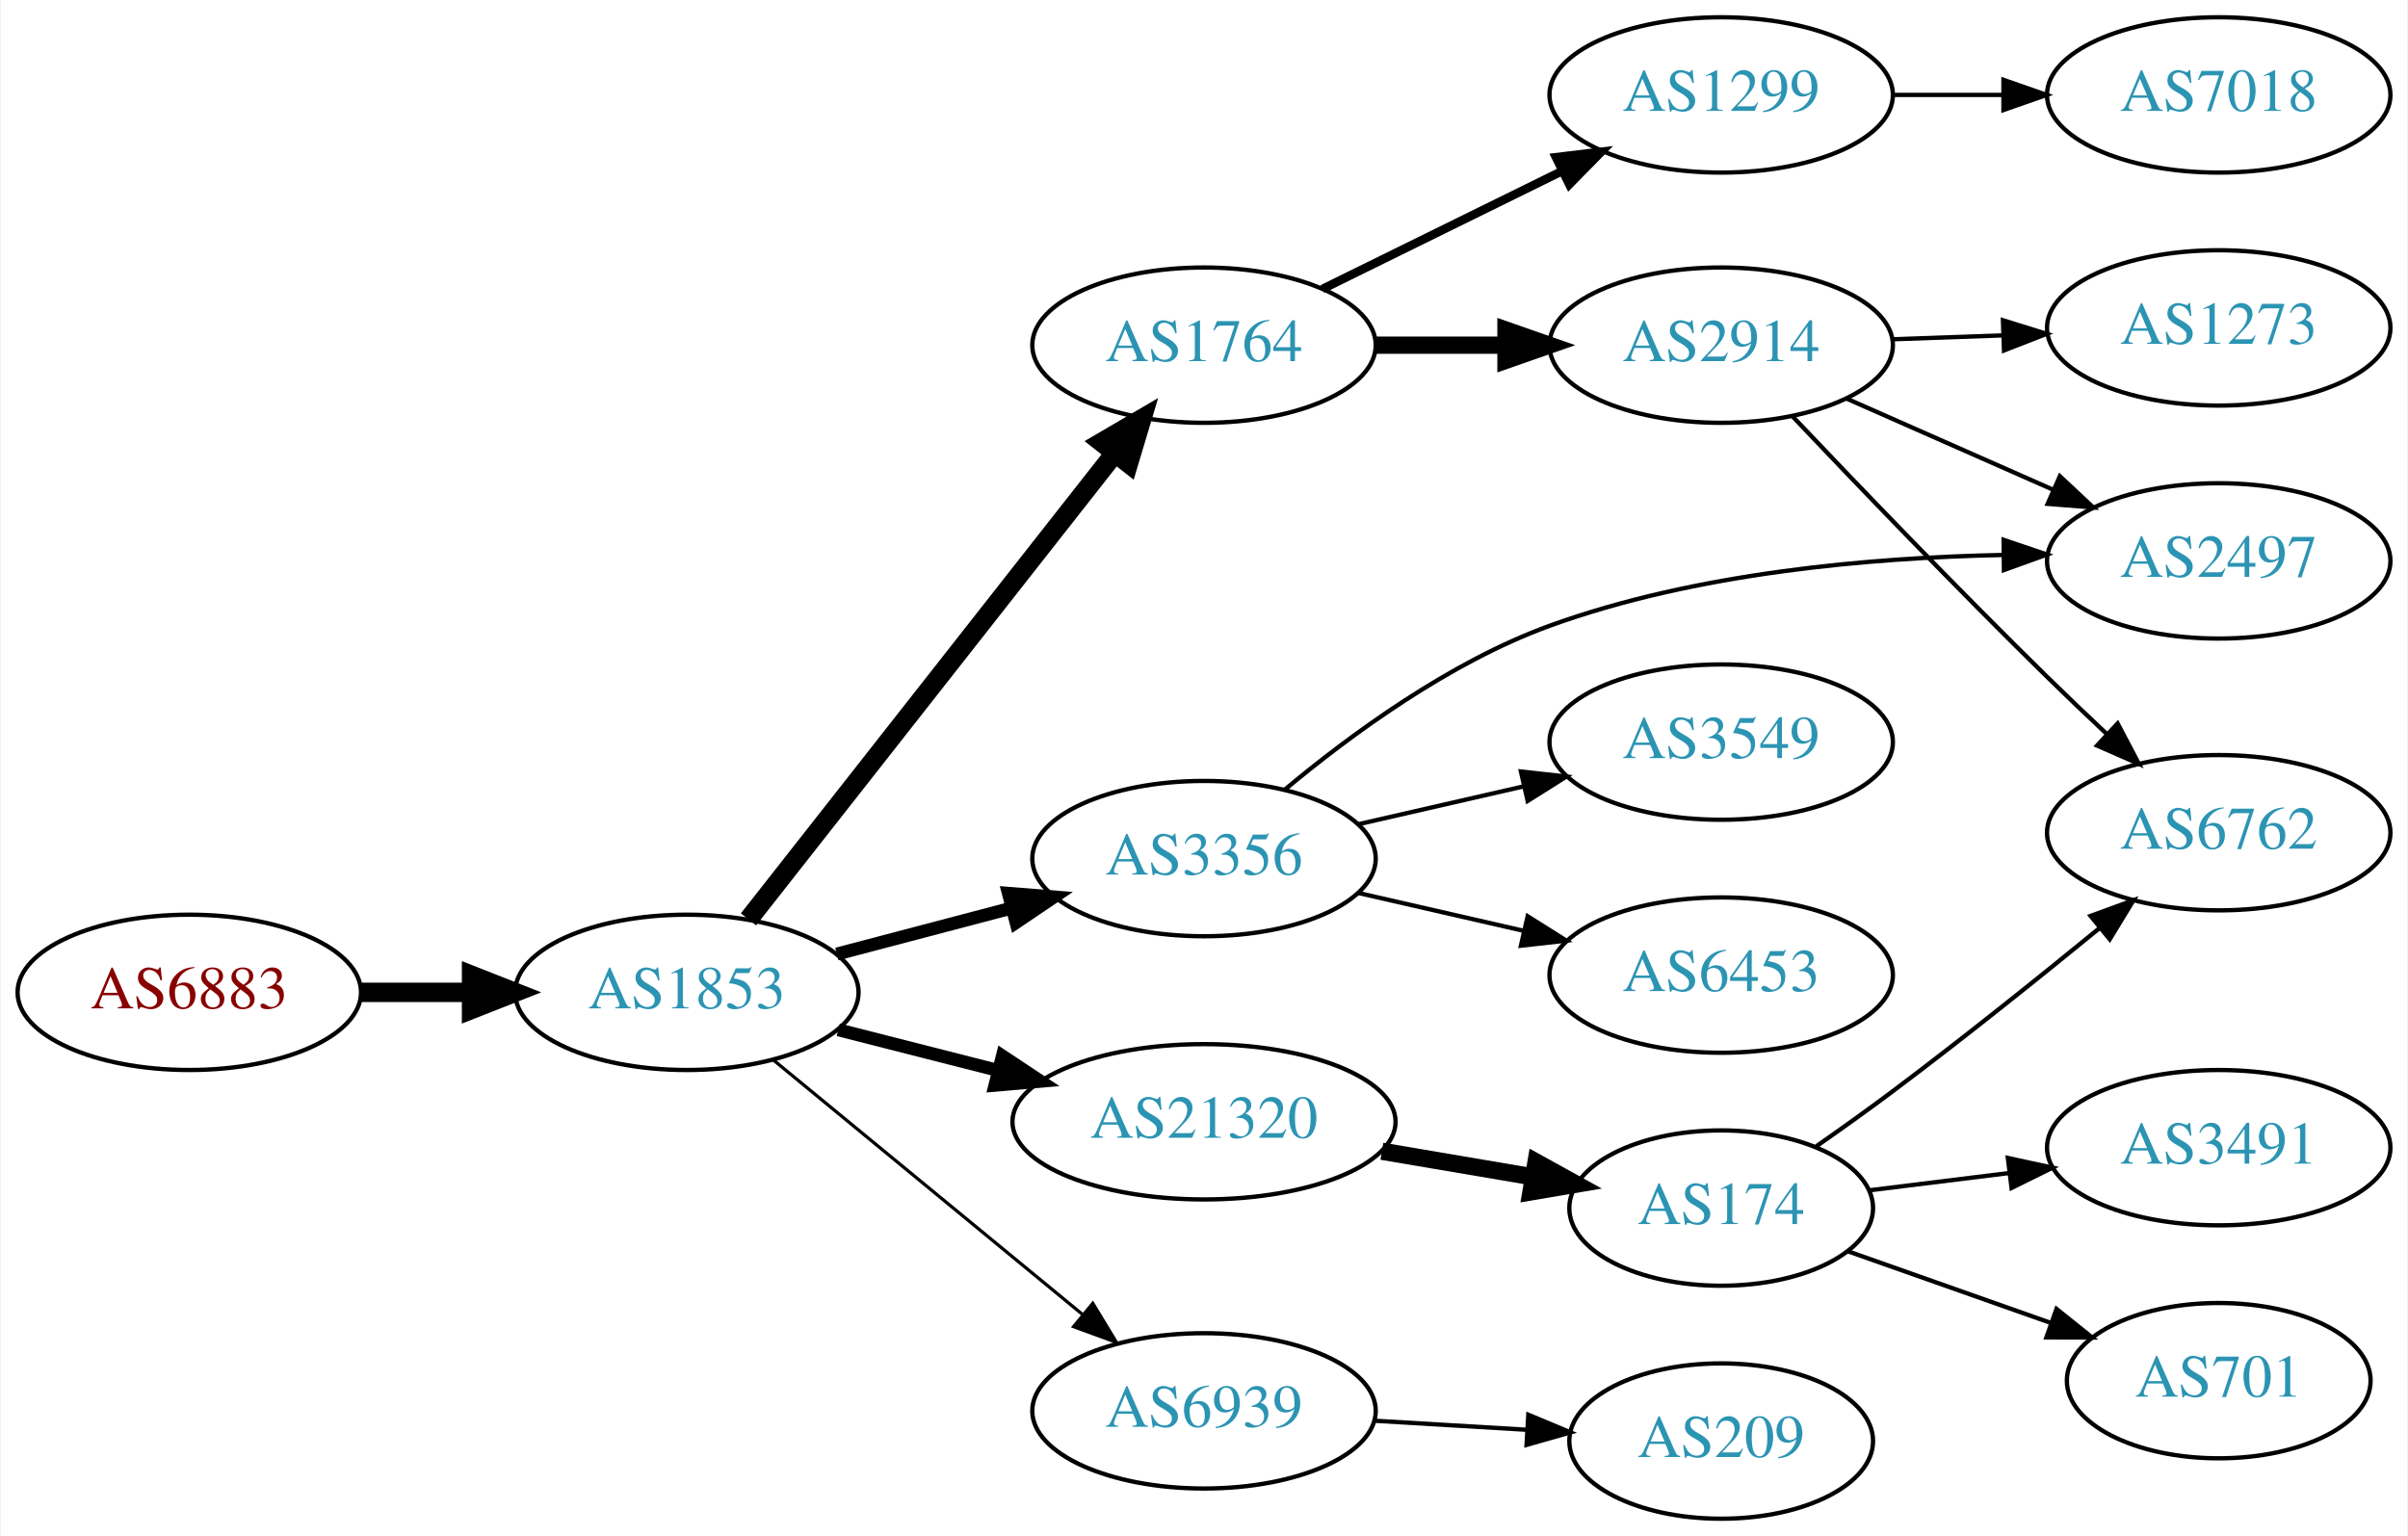
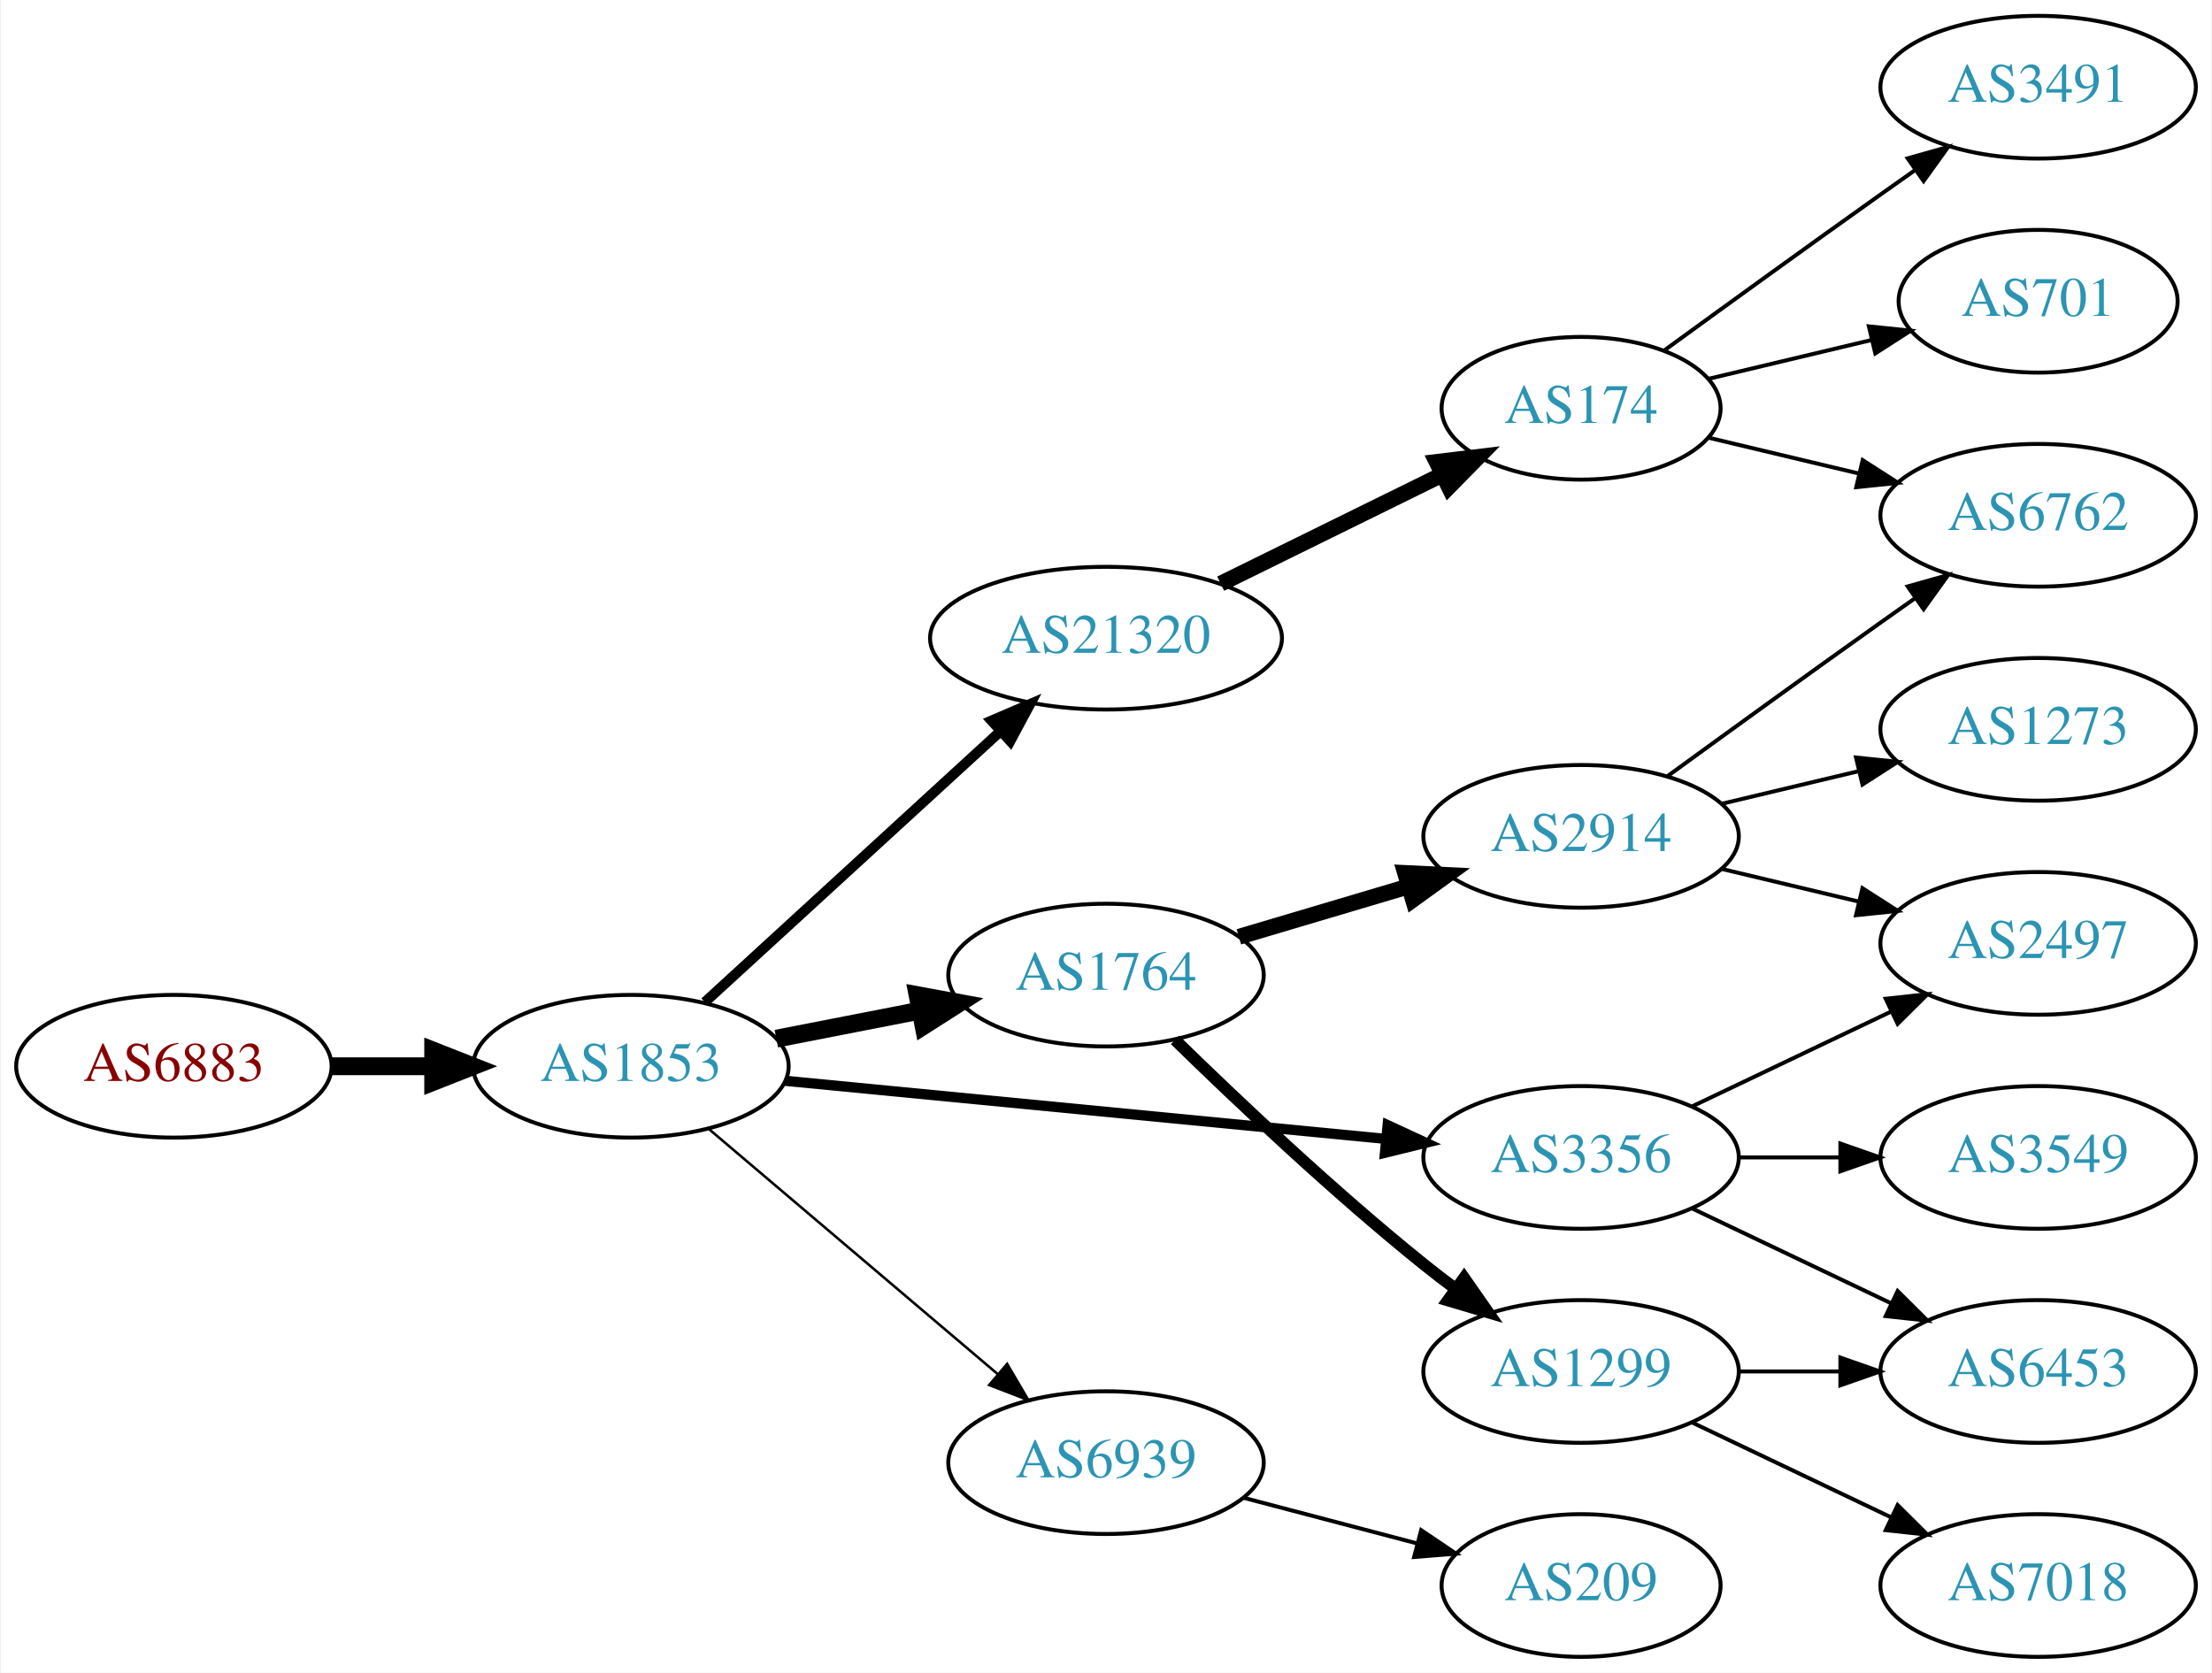
- <svg xmlns="http://www.w3.org/2000/svg" xmlns:xlink="http://www.w3.org/1999/xlink" width="558pt" height="356pt" viewBox="0.00 0.00 557.56 356.00">
-   <g id="graph0" class="graph" transform="scale(1 1) rotate(0) translate(4 352)">
-     <polygon fill="white" stroke="none" points="-4,4 -4,-352 553.564,-352 553.564,4 -4,4" />
+ <svg xmlns="http://www.w3.org/2000/svg" xmlns:xlink="http://www.w3.org/1999/xlink" width="558pt" height="422pt" viewBox="0.00 0.00 557.56 422.00">
+   <g id="graph0" class="graph" transform="scale(1 1) rotate(0) translate(4 418)">
+     <polygon fill="white" stroke="none" points="-4,4 -4,-418 553.564,-418 553.564,4 -4,4" />
    <g id="node1" class="node">
      <g id="a_node1">
        <a xlink:href="/asn/6883" xlink:title="AS6883 ~ Parlamentsdirektion [AT]">
-           <ellipse fill="#ffffff" stroke="black" cx="39.647" cy="-122" rx="39.794" ry="18" />
-           <text text-anchor="middle" x="39.647" y="-118.3" font-family="Times,serif" font-size="14.00" fill="#880000">AS6883</text>
+           <ellipse fill="#ffffff" stroke="black" cx="39.647" cy="-149" rx="39.794" ry="18" />
+           <text text-anchor="middle" x="39.647" y="-145.3" font-family="Times,serif" font-size="14.00" fill="#880000">AS6883</text>
        </a>
      </g>
    </g>
    <g id="node2" class="node">
      <g id="a_node2">
        <a xlink:href="/asn/1853" xlink:title="AS1853 ~ ACOnet Backbone [AT]">
-           <ellipse fill="#ffffff" stroke="black" cx="154.939" cy="-122" rx="39.794" ry="18" />
-           <text text-anchor="middle" x="154.939" y="-118.3" font-family="Times,serif" font-size="14.00" fill="#2c94b3">AS1853</text>
+           <ellipse fill="#ffffff" stroke="black" cx="154.939" cy="-149" rx="39.794" ry="18" />
+           <text text-anchor="middle" x="154.939" y="-145.3" font-family="Times,serif" font-size="14.00" fill="#2c94b3">AS1853</text>
        </a>
      </g>
    </g>
    <g id="edge1" class="edge">
-       <path fill="none" stroke="black" stroke-width="4.5" d="M79.319,-122C87.522,-122 96.286,-122 104.818,-122" />
-       <polygon fill="black" stroke="black" stroke-width="4.5" points="105.057,-125.938 115.057,-122 105.057,-118.063 105.057,-125.938" />
+       <path fill="none" stroke="black" stroke-width="4.5" d="M79.319,-149C87.522,-149 96.286,-149 104.818,-149" />
+       <polygon fill="black" stroke="black" stroke-width="4.5" points="105.057,-152.938 115.057,-149 105.057,-145.063 105.057,-152.938" />
    </g>
    <g id="node3" class="node">
      <g id="a_node3">
-         <a xlink:href="/asn/3356" xlink:title="AS3356 ~ Level 3 Parent, LLC [US]">
-           <ellipse fill="#ffffff" stroke="black" cx="274.782" cy="-153" rx="39.794" ry="18" />
-           <text text-anchor="middle" x="274.782" y="-149.3" font-family="Times,serif" font-size="14.00" fill="#2c94b3">AS3356</text>
+         <a xlink:href="/asn/21320" xlink:title="AS21320 ~ GEANT Vereniging [EU]">
+           <ellipse fill="#ffffff" stroke="black" cx="274.782" cy="-257" rx="44.393" ry="18" />
+           <text text-anchor="middle" x="274.782" y="-253.3" font-family="Times,serif" font-size="14.00" fill="#2c94b3">AS21320</text>
        </a>
      </g>
    </g>
    <g id="edge2" class="edge">
-       <path fill="none" stroke="black" stroke-width="3" d="M189.708,-130.883C202.282,-134.191 216.737,-137.994 230.076,-141.502" />
-       <polygon fill="black" stroke="black" stroke-width="3" points="229.447,-144.956 240.008,-144.115 231.228,-138.186 229.447,-144.956" />
+       <path fill="none" stroke="black" stroke-width="2.571" d="M173.582,-165.169C193.339,-183.276 225.542,-212.789 248.093,-233.457" />
+       <polygon fill="black" stroke="black" stroke-width="2.571" points="245.894,-236.189 255.631,-240.365 250.624,-231.029 245.894,-236.189" />
    </g>
    <g id="node4" class="node">
      <g id="a_node4">
        <a xlink:href="/asn/1764" xlink:title="AS1764 ~ NEXTLAYER-AS [AT]">
-           <ellipse fill="#ffffff" stroke="black" cx="274.782" cy="-272" rx="39.794" ry="18" />
-           <text text-anchor="middle" x="274.782" y="-268.3" font-family="Times,serif" font-size="14.00" fill="#2c94b3">AS1764</text>
+           <ellipse fill="#ffffff" stroke="black" cx="274.782" cy="-172" rx="39.794" ry="18" />
+           <text text-anchor="middle" x="274.782" y="-168.3" font-family="Times,serif" font-size="14.00" fill="#2c94b3">AS1764</text>
        </a>
      </g>
    </g>
    <g id="edge3" class="edge">
-       <path fill="none" stroke="black" stroke-width="4.5" d="M169.228,-138.915C189.916,-165.248 229.941,-216.196 254.021,-246.847" />
-       <polygon fill="black" stroke="black" stroke-width="4.5" points="251.087,-249.485 260.361,-254.916 257.279,-244.62 251.087,-249.485" />
+       <path fill="none" stroke="black" stroke-width="4.5" d="M191.616,-155.963C203.047,-158.194 215.869,-160.697 227.923,-163.049" />
+       <polygon fill="black" stroke="black" stroke-width="4.5" points="227.251,-166.93 237.82,-164.981 228.76,-159.201 227.251,-166.93" />
    </g>
    <g id="node5" class="node">
      <g id="a_node5">
-         <a xlink:href="/asn/6939" xlink:title="AS6939 ~ Hurricane Electric LLC [US]">
-           <ellipse fill="#ffffff" stroke="black" cx="274.782" cy="-25" rx="39.794" ry="18" />
-           <text text-anchor="middle" x="274.782" y="-21.3" font-family="Times,serif" font-size="14.00" fill="#2c94b3">AS6939</text>
+         <a xlink:href="/asn/3356" xlink:title="AS3356 ~ Level 3 Parent, LLC [US]">
+           <ellipse fill="#ffffff" stroke="black" cx="394.625" cy="-126" rx="39.794" ry="18" />
+           <text text-anchor="middle" x="394.625" y="-122.3" font-family="Times,serif" font-size="14.00" fill="#2c94b3">AS3356</text>
        </a>
      </g>
    </g>
    <g id="edge4" class="edge">
-       <path fill="none" stroke="black" stroke-width="0.75" d="M174.873,-106.415C194.257,-90.46 224.574,-65.505 246.536,-47.427" />
-       <polygon fill="black" stroke="black" stroke-width="0.75" points="249.008,-49.926 254.504,-40.868 244.559,-44.521 249.008,-49.926" />
+       <path fill="none" stroke="black" stroke-width="2.571" d="M193.864,-145.33C234.963,-141.353 300.649,-134.997 345.389,-130.668" />
+       <polygon fill="black" stroke="black" stroke-width="2.571" points="345.825,-134.142 355.441,-129.695 345.151,-127.174 345.825,-134.142" />
    </g>
    <g id="node6" class="node">
      <g id="a_node6">
-         <a xlink:href="/asn/21320" xlink:title="AS21320 ~ GEANT Vereniging [EU]">
-           <ellipse fill="#ffffff" stroke="black" cx="274.782" cy="-92" rx="44.393" ry="18" />
-           <text text-anchor="middle" x="274.782" y="-88.3" font-family="Times,serif" font-size="14.00" fill="#2c94b3">AS21320</text>
+         <a xlink:href="/asn/6939" xlink:title="AS6939 ~ Hurricane Electric LLC [US]">
+           <ellipse fill="#ffffff" stroke="black" cx="274.782" cy="-49" rx="39.794" ry="18" />
+           <text text-anchor="middle" x="274.782" y="-45.3" font-family="Times,serif" font-size="14.00" fill="#2c94b3">AS6939</text>
        </a>
      </g>
    </g>
    <g id="edge5" class="edge">
-       <path fill="none" stroke="black" stroke-width="3" d="M190.024,-113.323C201.61,-110.373 214.764,-107.025 227.158,-103.87" />
-       <polygon fill="black" stroke="black" stroke-width="3" points="228.062,-107.251 236.89,-101.392 226.335,-100.467 228.062,-107.251" />
+       <path fill="none" stroke="black" stroke-width="0.643" d="M174.612,-133.155C194.264,-116.478 225.359,-90.091 247.488,-71.313" />
+       <polygon fill="black" stroke="black" stroke-width="0.643" points="249.837,-73.91 255.197,-64.771 245.308,-68.573 249.837,-73.91" />
    </g>
    <g id="node7" class="node">
      <g id="a_node7">
-         <a xlink:href="/asn/2497" xlink:title="AS2497 ~ Internet Initiative Japan Inc. [JP]">
-           <ellipse fill="#ffffff" stroke="black" cx="509.918" cy="-222" rx="39.794" ry="18" />
-           <text text-anchor="middle" x="509.918" y="-218.3" font-family="Times,serif" font-size="14.00" fill="#2c94b3">AS2497</text>
+         <a xlink:href="/asn/174" xlink:title="AS174 ~ Cogent Communications [US]">
+           <ellipse fill="#ffffff" stroke="black" cx="394.625" cy="-315" rx="35.194" ry="18" />
+           <text text-anchor="middle" x="394.625" y="-311.3" font-family="Times,serif" font-size="14.00" fill="#2c94b3">AS174</text>
        </a>
      </g>
    </g>
    <g id="edge6" class="edge">
-       <path fill="none" stroke="black" d="M293.505,-168.986C308.663,-181.643 331.667,-198.549 354.978,-207 388.659,-219.21 429.045,-222.767 459.999,-223.375" />
-       <polygon fill="black" stroke="black" points="460.077,-226.875 470.112,-223.476 460.147,-219.876 460.077,-226.875" />
-     </g>
-     <g id="node8" class="node">
-       <g id="a_node8">
-         <a xlink:href="/asn/3549" xlink:title="AS3549 ~ Level 3 Parent, LLC [US]">
-           <ellipse fill="#ffffff" stroke="black" cx="394.625" cy="-180" rx="39.794" ry="18" />
-           <text text-anchor="middle" x="394.625" y="-176.3" font-family="Times,serif" font-size="14.00" fill="#2c94b3">AS3549</text>
-         </a>
-       </g>
-     </g>
-     <g id="edge7" class="edge">
-       <path fill="none" stroke="black" d="M310.501,-160.955C322.501,-163.704 336.122,-166.825 348.815,-169.733" />
-       <polygon fill="black" stroke="black" points="348.217,-173.187 358.746,-172.009 349.78,-166.364 348.217,-173.187" />
-     </g>
-     <g id="node9" class="node">
-       <g id="a_node9">
-         <a xlink:href="/asn/6453" xlink:title="AS6453 ~ TATA COMMUNICATIONS (AMERICA) INC [US]">
-           <ellipse fill="#ffffff" stroke="black" cx="394.625" cy="-126" rx="39.794" ry="18" />
-           <text text-anchor="middle" x="394.625" y="-122.3" font-family="Times,serif" font-size="14.00" fill="#2c94b3">AS6453</text>
-         </a>
-       </g>
-     </g>
-     <g id="edge8" class="edge">
-       <path fill="none" stroke="black" d="M310.501,-145.045C322.501,-142.296 336.122,-139.175 348.815,-136.267" />
-       <polygon fill="black" stroke="black" points="349.78,-139.636 358.746,-133.991 348.217,-132.813 349.78,-139.636" />
-     </g>
-     <g id="node10" class="node">
-       <g id="a_node10">
-         <a xlink:href="/asn/1299" xlink:title="AS1299 ~ Telia Carrier [EU]">
-           <ellipse fill="#ffffff" stroke="black" cx="394.625" cy="-330" rx="39.794" ry="18" />
-           <text text-anchor="middle" x="394.625" y="-326.3" font-family="Times,serif" font-size="14.00" fill="#2c94b3">AS1299</text>
-         </a>
-       </g>
-     </g>
-     <g id="edge9" class="edge">
-       <path fill="none" stroke="black" stroke-width="2" d="M302.228,-285.016C318.639,-293.094 339.939,-303.577 357.847,-312.391" />
-       <polygon fill="black" stroke="black" stroke-width="2" points="356.341,-315.551 366.859,-316.826 359.432,-309.27 356.341,-315.551" />
+       <path fill="none" stroke="black" stroke-width="4" d="M303.709,-270.745C320.363,-278.942 341.635,-289.412 359.307,-298.11" />
+       <polygon fill="black" stroke="black" stroke-width="4" points="358.185,-301.458 368.703,-302.734 361.276,-295.178 358.185,-301.458" />
    </g>
    <g id="node11" class="node">
      <g id="a_node11">
-         <a xlink:href="/asn/2914" xlink:title="AS2914 ~ NTT America, Inc. [US]">
-           <ellipse fill="#ffffff" stroke="black" cx="394.625" cy="-272" rx="39.794" ry="18" />
-           <text text-anchor="middle" x="394.625" y="-268.3" font-family="Times,serif" font-size="14.00" fill="#2c94b3">AS2914</text>
+         <a xlink:href="/asn/1299" xlink:title="AS1299 ~ Telia Carrier [EU]">
+           <ellipse fill="#ffffff" stroke="black" cx="394.625" cy="-72" rx="39.794" ry="18" />
+           <text text-anchor="middle" x="394.625" y="-68.3" font-family="Times,serif" font-size="14.00" fill="#2c94b3">AS1299</text>
        </a>
      </g>
    </g>
    <g id="edge10" class="edge">
-       <path fill="none" stroke="black" stroke-width="4" d="M314.695,-272C324.248,-272 334.598,-272 344.56,-272" />
-       <polygon fill="black" stroke="black" stroke-width="4" points="344.753,-275.5 354.753,-272 344.753,-268.5 344.753,-275.5" />
+       <path fill="none" stroke="black" stroke-width="3" d="M292.188,-155.654C307.81,-140.389 332.245,-117.28 354.978,-99 357.529,-96.948 360.227,-94.879 362.963,-92.847" />
+       <polygon fill="black" stroke="black" stroke-width="3" points="365.116,-95.609 371.177,-86.919 361.02,-89.933 365.116,-95.609" />
    </g>
    <g id="node12" class="node">
      <g id="a_node12">
+         <a xlink:href="/asn/2914" xlink:title="AS2914 ~ NTT America, Inc. [US]">
+           <ellipse fill="#ffffff" stroke="black" cx="394.625" cy="-207" rx="39.794" ry="18" />
+           <text text-anchor="middle" x="394.625" y="-203.3" font-family="Times,serif" font-size="14.00" fill="#2c94b3">AS2914</text>
+         </a>
+       </g>
+     </g>
+     <g id="edge11" class="edge">
+       <path fill="none" stroke="black" stroke-width="4" d="M308.295,-181.657C321.452,-185.564 336.824,-190.13 350.868,-194.301" />
+       <polygon fill="black" stroke="black" stroke-width="4" points="350.226,-197.761 360.809,-197.253 352.219,-191.051 350.226,-197.761" />
+     </g>
+     <g id="node13" class="node">
+       <g id="a_node13">
+         <a xlink:href="/asn/6453" xlink:title="AS6453 ~ TATA COMMUNICATIONS (AMERICA) INC [US]">
+           <ellipse fill="#ffffff" stroke="black" cx="509.918" cy="-72" rx="39.794" ry="18" />
+           <text text-anchor="middle" x="509.918" y="-68.3" font-family="Times,serif" font-size="14.00" fill="#2c94b3">AS6453</text>
+         </a>
+       </g>
+     </g>
+     <g id="edge15" class="edge">
+       <path fill="none" stroke="black" d="M422.761,-113.066C437.755,-105.919 456.576,-96.948 472.799,-89.215" />
+       <polygon fill="black" stroke="black" points="474.481,-92.291 482.002,-84.829 471.469,-85.972 474.481,-92.291" />
+     </g>
+     <g id="node15" class="node">
+       <g id="a_node15">
+         <a xlink:href="/asn/2497" xlink:title="AS2497 ~ Internet Initiative Japan Inc. [JP]">
+           <ellipse fill="#ffffff" stroke="black" cx="509.918" cy="-180" rx="39.794" ry="18" />
+           <text text-anchor="middle" x="509.918" y="-176.3" font-family="Times,serif" font-size="14.00" fill="#2c94b3">AS2497</text>
+         </a>
+       </g>
+     </g>
+     <g id="edge14" class="edge">
+       <path fill="none" stroke="black" d="M422.761,-138.934C437.755,-146.081 456.576,-155.052 472.799,-162.785" />
+       <polygon fill="black" stroke="black" points="471.469,-166.028 482.002,-167.171 474.481,-159.709 471.469,-166.028" />
+     </g>
+     <g id="node16" class="node">
+       <g id="a_node16">
+         <a xlink:href="/asn/3549" xlink:title="AS3549 ~ Level 3 Parent, LLC [US]">
+           <ellipse fill="#ffffff" stroke="black" cx="509.918" cy="-126" rx="39.794" ry="18" />
+           <text text-anchor="middle" x="509.918" y="-122.3" font-family="Times,serif" font-size="14.00" fill="#2c94b3">AS3549</text>
+         </a>
+       </g>
+     </g>
+     <g id="edge16" class="edge">
+       <path fill="none" stroke="black" d="M434.297,-126C442.5,-126 451.264,-126 459.796,-126" />
+       <polygon fill="black" stroke="black" points="460.035,-129.5 470.035,-126 460.035,-122.5 460.035,-129.5" />
+     </g>
+     <g id="node18" class="node">
+       <g id="a_node18">
        <a xlink:href="/asn/209" xlink:title="AS209 ~ CenturyLink Communications, LLC [US]">
          <ellipse fill="#ffffff" stroke="black" cx="394.625" cy="-18" rx="35.194" ry="18" />
          <text text-anchor="middle" x="394.625" y="-14.3" font-family="Times,serif" font-size="14.00" fill="#2c94b3">AS209</text>
        </a>
      </g>
    </g>
-     <g id="edge11" class="edge">
-       <path fill="none" stroke="black" d="M314.368,-22.708C325.572,-22.042 337.893,-21.311 349.413,-20.626" />
-       <polygon fill="black" stroke="black" points="349.938,-24.101 359.713,-20.014 349.523,-17.114 349.938,-24.101" />
-     </g>
-     <g id="node15" class="node">
-       <g id="a_node15">
-         <a xlink:href="/asn/174" xlink:title="AS174 ~ Cogent Communications [US]">
-           <ellipse fill="#ffffff" stroke="black" cx="394.625" cy="-72" rx="35.194" ry="18" />
-           <text text-anchor="middle" x="394.625" y="-68.3" font-family="Times,serif" font-size="14.00" fill="#2c94b3">AS174</text>
-         </a>
-       </g>
-     </g>
-     <g id="edge15" class="edge">
-       <path fill="none" stroke="black" stroke-width="4" d="M316.007,-85.173C327.238,-83.267 339.48,-81.189 350.852,-79.259" />
-       <polygon fill="black" stroke="black" stroke-width="4" points="351.724,-82.662 360.997,-77.537 350.552,-75.76 351.724,-82.662" />
-     </g>
-     <g id="node18" class="node">
-       <g id="a_node18">
-         <a xlink:href="/asn/7018" xlink:title="AS7018 ~ AT&amp;T Services, Inc. [US]">
-           <ellipse fill="#ffffff" stroke="black" cx="509.918" cy="-330" rx="39.794" ry="18" />
-           <text text-anchor="middle" x="509.918" y="-326.3" font-family="Times,serif" font-size="14.00" fill="#2c94b3">AS7018</text>
-         </a>
-       </g>
-     </g>
-     <g id="edge19" class="edge">
-       <path fill="none" stroke="black" d="M434.297,-330C442.5,-330 451.264,-330 459.796,-330" />
-       <polygon fill="black" stroke="black" points="460.035,-333.5 470.035,-330 460.035,-326.5 460.035,-333.5" />
+     <g id="edge20" class="edge">
+       <path fill="none" stroke="black" d="M309.551,-40.117C323.124,-36.546 338.888,-32.399 353.074,-28.667" />
+       <polygon fill="black" stroke="black" points="354.291,-31.966 363.071,-26.038 352.51,-25.197 354.291,-31.966" />
+     </g>
+     <g id="node8" class="node">
+       <g id="a_node8">
+         <a xlink:href="/asn/3491" xlink:title="AS3491 ~ PCCW Global, Inc. [US]">
+           <ellipse fill="#ffffff" stroke="black" cx="509.918" cy="-396" rx="39.794" ry="18" />
+           <text text-anchor="middle" x="509.918" y="-392.3" font-family="Times,serif" font-size="14.00" fill="#2c94b3">AS3491</text>
+         </a>
+       </g>
+     </g>
+     <g id="edge7" class="edge">
+       <path fill="none" stroke="black" d="M415.521,-329.529C430.522,-340.45 451.629,-355.747 470.271,-369 473.091,-371.005 476.034,-373.085 478.983,-375.159" />
+       <polygon fill="black" stroke="black" points="477.01,-378.05 487.207,-380.926 481.029,-372.319 477.01,-378.05" />
+     </g>
+     <g id="node9" class="node">
+       <g id="a_node9">
+         <a xlink:href="/asn/6762" xlink:title="AS6762 ~ TELECOM ITALIA SPARKLE S.p.A. [IT]">
+           <ellipse fill="#ffffff" stroke="black" cx="509.918" cy="-288" rx="39.794" ry="18" />
+           <text text-anchor="middle" x="509.918" y="-284.3" font-family="Times,serif" font-size="14.00" fill="#2c94b3">AS6762</text>
+         </a>
+       </g>
+     </g>
+     <g id="edge8" class="edge">
+       <path fill="none" stroke="black" d="M426.882,-307.551C438.562,-304.767 452.058,-301.551 464.687,-298.541" />
+       <polygon fill="black" stroke="black" points="465.663,-301.907 474.579,-296.184 464.04,-295.097 465.663,-301.907" />
+     </g>
+     <g id="node10" class="node">
+       <g id="a_node10">
+         <a xlink:href="/asn/701" xlink:title="AS701 ~ UUNET [US]">
+           <ellipse fill="#ffffff" stroke="black" cx="509.918" cy="-342" rx="35.194" ry="18" />
+           <text text-anchor="middle" x="509.918" y="-338.3" font-family="Times,serif" font-size="14.00" fill="#2c94b3">AS701</text>
+         </a>
+       </g>
+     </g>
+     <g id="edge9" class="edge">
+       <path fill="none" stroke="black" d="M426.882,-322.449C439.513,-325.459 454.267,-328.976 467.752,-332.19" />
+       <polygon fill="black" stroke="black" points="467.223,-335.661 477.762,-334.575 468.846,-328.852 467.223,-335.661" />
    </g>
    <g id="edge12" class="edge">
-       <path fill="none" stroke="black" d="M423.63,-259.64C438.064,-253.27 455.865,-245.414 471.464,-238.53" />
-       <polygon fill="black" stroke="black" points="473.107,-241.63 480.842,-234.391 470.28,-235.226 473.107,-241.63" />
-     </g>
-     <g id="node13" class="node">
-       <g id="a_node13">
-         <a xlink:href="/asn/6762" xlink:title="AS6762 ~ TELECOM ITALIA SPARKLE S.p.A. [IT]">
-           <ellipse fill="#ffffff" stroke="black" cx="509.918" cy="-159" rx="39.794" ry="18" />
-           <text text-anchor="middle" x="509.918" y="-155.3" font-family="Times,serif" font-size="14.00" fill="#2c94b3">AS6762</text>
-         </a>
-       </g>
-     </g>
-     <g id="edge13" class="edge">
-       <path fill="none" stroke="black" d="M411.115,-255.541C426.05,-239.787 449.397,-215.463 470.271,-195 474.634,-190.723 479.343,-186.234 483.923,-181.933" />
-       <polygon fill="black" stroke="black" points="486.495,-184.321 491.426,-174.943 481.723,-179.199 486.495,-184.321" />
+       <path fill="none" stroke="black" d="M434.297,-72C442.5,-72 451.264,-72 459.796,-72" />
+       <polygon fill="black" stroke="black" points="460.035,-75.5 470.035,-72 460.035,-68.5 460.035,-75.5" />
    </g>
    <g id="node14" class="node">
      <g id="a_node14">
-         <a xlink:href="/asn/1273" xlink:title="AS1273 ~ Vodafone Group PLC [EU]">
-           <ellipse fill="#ffffff" stroke="black" cx="509.918" cy="-276" rx="39.794" ry="18" />
-           <text text-anchor="middle" x="509.918" y="-272.3" font-family="Times,serif" font-size="14.00" fill="#2c94b3">AS1273</text>
-         </a>
-       </g>
-     </g>
-     <g id="edge14" class="edge">
-       <path fill="none" stroke="black" d="M434.297,-273.365C442.5,-273.655 451.264,-273.964 459.796,-274.266" />
-       <polygon fill="black" stroke="black" points="459.918,-277.772 470.035,-274.627 460.165,-270.776 459.918,-277.772" />
-     </g>
-     <g id="edge16" class="edge">
-       <path fill="none" stroke="black" d="M416.667,-86.319C422.43,-90.344 428.64,-94.777 434.271,-99 450.506,-111.174 468.227,-125.378 482.328,-136.909" />
-       <polygon fill="black" stroke="black" points="480.224,-139.71 490.173,-143.353 484.667,-134.301 480.224,-139.71" />
-     </g>
-     <g id="node16" class="node">
-       <g id="a_node16">
-         <a xlink:href="/asn/701" xlink:title="AS701 ~ UUNET [US]">
-           <ellipse fill="#ffffff" stroke="black" cx="509.918" cy="-32" rx="35.194" ry="18" />
-           <text text-anchor="middle" x="509.918" y="-28.3" font-family="Times,serif" font-size="14.00" fill="#2c94b3">AS701</text>
-         </a>
-       </g>
+         <a xlink:href="/asn/7018" xlink:title="AS7018 ~ AT&amp;T Services, Inc. [US]">
+           <ellipse fill="#ffffff" stroke="black" cx="509.918" cy="-18" rx="39.794" ry="18" />
+           <text text-anchor="middle" x="509.918" y="-14.3" font-family="Times,serif" font-size="14.00" fill="#2c94b3">AS7018</text>
+         </a>
+       </g>
+     </g>
+     <g id="edge13" class="edge">
+       <path fill="none" stroke="black" d="M422.761,-59.066C437.755,-51.919 456.576,-42.948 472.799,-35.215" />
+       <polygon fill="black" stroke="black" points="474.481,-38.291 482.002,-30.829 471.469,-31.972 474.481,-38.291" />
    </g>
    <g id="edge17" class="edge">
-       <path fill="none" stroke="black" d="M423.921,-62.01C438.114,-56.998 455.507,-50.857 470.854,-45.439" />
-       <polygon fill="black" stroke="black" points="472.325,-48.631 480.589,-42.002 469.994,-42.031 472.325,-48.631" />
+       <path fill="none" stroke="black" d="M416.473,-222.222C431.407,-233.091 452.02,-248.025 470.271,-261 473.091,-263.005 476.034,-265.085 478.983,-267.159" />
+       <polygon fill="black" stroke="black" points="477.01,-270.05 487.207,-272.926 481.029,-264.319 477.01,-270.05" />
+     </g>
+     <g id="edge18" class="edge">
+       <path fill="none" stroke="black" d="M430.232,-198.752C441.103,-196.162 453.257,-193.265 464.7,-190.538" />
+       <polygon fill="black" stroke="black" points="465.606,-193.92 474.522,-188.197 463.983,-187.111 465.606,-193.92" />
    </g>
    <g id="node17" class="node">
      <g id="a_node17">
-         <a xlink:href="/asn/3491" xlink:title="AS3491 ~ PCCW Global, Inc. [US]">
-           <ellipse fill="#ffffff" stroke="black" cx="509.918" cy="-86" rx="39.794" ry="18" />
-           <text text-anchor="middle" x="509.918" y="-82.3" font-family="Times,serif" font-size="14.00" fill="#2c94b3">AS3491</text>
-         </a>
-       </g>
-     </g>
-     <g id="edge18" class="edge">
-       <path fill="none" stroke="black" d="M429.003,-76.125C439.094,-77.372 450.377,-78.766 461.211,-80.105" />
-       <polygon fill="black" stroke="black" points="461.055,-83.612 471.409,-81.365 461.914,-76.665 461.055,-83.612" />
+         <a xlink:href="/asn/1273" xlink:title="AS1273 ~ Vodafone Group PLC [EU]">
+           <ellipse fill="#ffffff" stroke="black" cx="509.918" cy="-234" rx="39.794" ry="18" />
+           <text text-anchor="middle" x="509.918" y="-230.3" font-family="Times,serif" font-size="14.00" fill="#2c94b3">AS1273</text>
+         </a>
+       </g>
+     </g>
+     <g id="edge19" class="edge">
+       <path fill="none" stroke="black" d="M430.232,-215.248C441.103,-217.838 453.257,-220.735 464.7,-223.462" />
+       <polygon fill="black" stroke="black" points="463.983,-226.889 474.522,-225.803 465.606,-220.08 463.983,-226.889" />
    </g>
  </g>
</svg>
